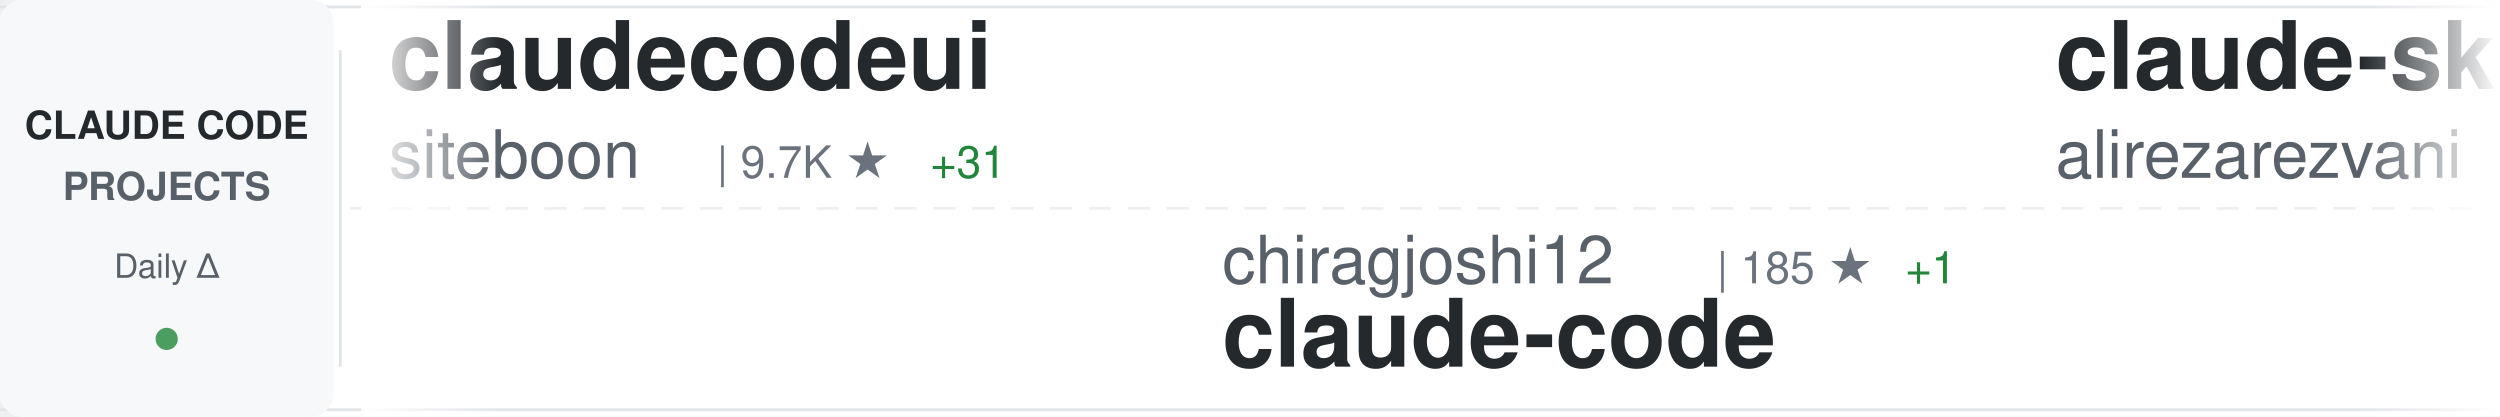
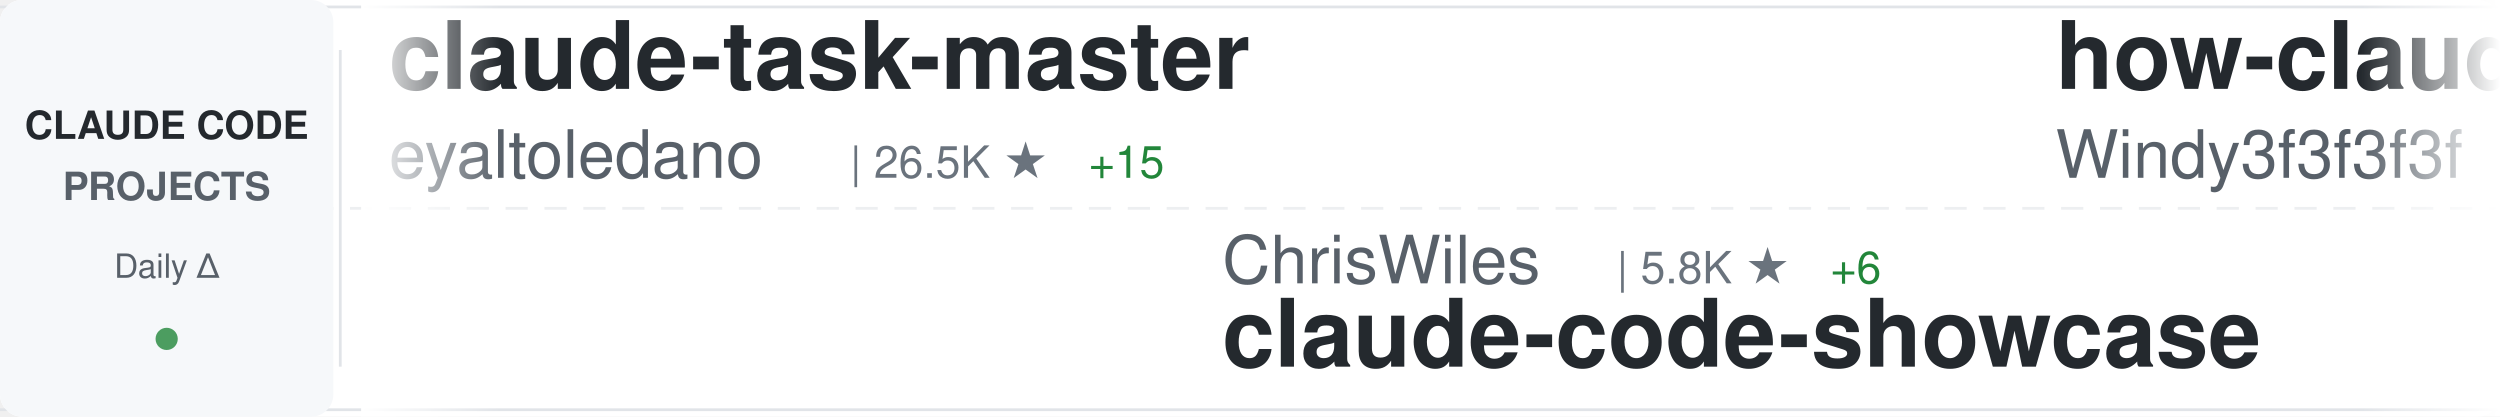
<svg xmlns="http://www.w3.org/2000/svg" width="900" height="150">
  <defs>
    <linearGradient id="awesomeLeftFade" x1="0%" y1="0%" x2="100%" y2="0%">
      <stop offset="0%" style="stop-color:#ffffff;stop-opacity:1" />
      <stop offset="100%" style="stop-color:#ffffff;stop-opacity:0" />
    </linearGradient>
    <linearGradient id="awesomeRightFade" x1="0%" y1="0%" x2="100%" y2="0%">
      <stop offset="0%" style="stop-color:#ffffff;stop-opacity:0" />
      <stop offset="100%" style="stop-color:#ffffff;stop-opacity:1" />
    </linearGradient>
  </defs>
  <rect width="900" height="150" fill="#ffffff" rx="8" />
  <rect x="0" y="2" width="900" height="1" fill="#e1e4e8" />
  <rect x="0" y="147" width="900" height="1" fill="#e1e4e8" />
  <line x1="0" y1="75" x2="900" y2="75" stroke="#e1e4e8" stroke-width="1" stroke-dasharray="8 6" opacity="0.6" />
  <rect x="0" y="0" width="120" height="150" fill="#f6f8fa" rx="8" />
  <text x="60" y="50" font-family="-apple-system, BlinkMacSystemFont, 'Segoe UI', Helvetica, Arial, sans-serif" font-size="14" font-weight="600" fill="#24292e" text-anchor="middle">CLAUDE CODE</text>
  <text x="60" y="72" font-family="-apple-system, BlinkMacSystemFont, 'Segoe UI', Helvetica, Arial, sans-serif" font-size="14" font-weight="600" fill="#586069" text-anchor="middle">PROJECTS</text>
  <text x="60" y="100" font-family="-apple-system, BlinkMacSystemFont, 'Segoe UI', Helvetica, Arial, sans-serif" font-size="12" font-weight="500" fill="#586069" text-anchor="middle">Daily Δ</text>
  <circle cx="60" cy="122" r="4" fill="#22863a" opacity="0.8" />
  <rect x="122" y="18" width="1" height="114" fill="#e1e4e8" />
  <clipPath id="awesomeTickerClip">
    <rect x="130" y="0" width="770" height="150" />
  </clipPath>
  <g clip-path="url(#awesomeTickerClip)">
    <g id="awesomeTickerItems">
      <animateTransform attributeName="transform" attributeType="XML" type="translate" from="0 0" to="-3000 0" dur="54s" repeatCount="indefinite" />
      <g transform="translate(0, 0)">
-         <text x="140" y="32" font-family="-apple-system, BlinkMacSystemFont, 'Segoe UI', Helvetica, Arial, sans-serif" font-size="34" font-weight="600" fill="#24292e">claudecodeui</text>
-         <text x="140" y="64" font-family="-apple-system, BlinkMacSystemFont, 'Segoe UI', Helvetica, Arial, sans-serif" font-size="24" font-weight="400" fill="#586069">siteboon</text>
-         <text x="258" y="64" font-family="-apple-system, BlinkMacSystemFont, 'Segoe UI', Helvetica, Arial, sans-serif" font-size="16" font-weight="500" fill="#6a737d">| 9.7K ★</text>
-         <text x="335" y="64" font-family="-apple-system, BlinkMacSystemFont, 'Segoe UI', Helvetica, Arial, sans-serif" font-size="16" font-weight="500" fill="#22863a"> +31</text>
+         <text x="140" y="32" font-family="-apple-system, BlinkMacSystemFont, 'Segoe UI', Helvetica, Arial, sans-serif" font-size="34" font-weight="600" fill="#24292e">claude-task-master</text>
+         <text x="140" y="64" font-family="-apple-system, BlinkMacSystemFont, 'Segoe UI', Helvetica, Arial, sans-serif" font-size="24" font-weight="400" fill="#586069">eyaltoledano</text>
+         <text x="306" y="64" font-family="-apple-system, BlinkMacSystemFont, 'Segoe UI', Helvetica, Arial, sans-serif" font-size="16" font-weight="500" fill="#6a737d">| 26.5K ★</text>
+         <text x="392" y="64" font-family="-apple-system, BlinkMacSystemFont, 'Segoe UI', Helvetica, Arial, sans-serif" font-size="16" font-weight="500" fill="#22863a"> +15</text>
      </g>
      <g transform="translate(300, 0)">
-         <text x="140" y="102" font-family="-apple-system, BlinkMacSystemFont, 'Segoe UI', Helvetica, Arial, sans-serif" font-size="24" font-weight="400" fill="#586069">chiragjoshi12</text>
-         <text x="318" y="102" font-family="-apple-system, BlinkMacSystemFont, 'Segoe UI', Helvetica, Arial, sans-serif" font-size="16" font-weight="500" fill="#6a737d">| 185 ★</text>
-         <text x="386" y="102" font-family="-apple-system, BlinkMacSystemFont, 'Segoe UI', Helvetica, Arial, sans-serif" font-size="16" font-weight="500" fill="#22863a"> +1</text>
-         <text x="140" y="132" font-family="-apple-system, BlinkMacSystemFont, 'Segoe UI', Helvetica, Arial, sans-serif" font-size="34" font-weight="600" fill="#24292e">claude-code</text>
+         <text x="140" y="102" font-family="-apple-system, BlinkMacSystemFont, 'Segoe UI', Helvetica, Arial, sans-serif" font-size="24" font-weight="400" fill="#586069">ChrisWiles</text>
+         <text x="282" y="102" font-family="-apple-system, BlinkMacSystemFont, 'Segoe UI', Helvetica, Arial, sans-serif" font-size="16" font-weight="500" fill="#6a737d">| 5.8K ★</text>
+         <text x="359" y="102" font-family="-apple-system, BlinkMacSystemFont, 'Segoe UI', Helvetica, Arial, sans-serif" font-size="16" font-weight="500" fill="#22863a"> +6</text>
+         <text x="140" y="132" font-family="-apple-system, BlinkMacSystemFont, 'Segoe UI', Helvetica, Arial, sans-serif" font-size="34" font-weight="600" fill="#24292e">claude-code-showcase</text>
      </g>
      <g transform="translate(600, 0)">
-         <text x="140" y="32" font-family="-apple-system, BlinkMacSystemFont, 'Segoe UI', Helvetica, Arial, sans-serif" font-size="34" font-weight="600" fill="#24292e">claude-skills</text>
-         <text x="140" y="64" font-family="-apple-system, BlinkMacSystemFont, 'Segoe UI', Helvetica, Arial, sans-serif" font-size="24" font-weight="400" fill="#586069">alirezarezvani</text>
-         <text x="330" y="64" font-family="-apple-system, BlinkMacSystemFont, 'Segoe UI', Helvetica, Arial, sans-serif" font-size="16" font-weight="500" fill="#6a737d">| 10.8K ★</text>
-         <text x="416" y="64" font-family="-apple-system, BlinkMacSystemFont, 'Segoe UI', Helvetica, Arial, sans-serif" font-size="16" font-weight="500" fill="#22863a"> +189</text>
+         <text x="140" y="32" font-family="-apple-system, BlinkMacSystemFont, 'Segoe UI', Helvetica, Arial, sans-serif" font-size="34" font-weight="600" fill="#24292e">how-claude-code-works</text>
+         <text x="140" y="64" font-family="-apple-system, BlinkMacSystemFont, 'Segoe UI', Helvetica, Arial, sans-serif" font-size="24" font-weight="400" fill="#586069">Windy3f3f3f3f</text>
+         <text x="318" y="64" font-family="-apple-system, BlinkMacSystemFont, 'Segoe UI', Helvetica, Arial, sans-serif" font-size="16" font-weight="500" fill="#6a737d">| 1.8K ★</text>
+         <text x="395" y="64" font-family="-apple-system, BlinkMacSystemFont, 'Segoe UI', Helvetica, Arial, sans-serif" font-size="16" font-weight="500" fill="#22863a"> +35</text>
      </g>
      <g transform="translate(900, 0)">
-         <text x="140" y="102" font-family="-apple-system, BlinkMacSystemFont, 'Segoe UI', Helvetica, Arial, sans-serif" font-size="24" font-weight="400" fill="#586069">xorespesp</text>
-         <text x="270" y="102" font-family="-apple-system, BlinkMacSystemFont, 'Segoe UI', Helvetica, Arial, sans-serif" font-size="16" font-weight="500" fill="#6a737d">| 211 ★</text>
-         <text x="338" y="102" font-family="-apple-system, BlinkMacSystemFont, 'Segoe UI', Helvetica, Arial, sans-serif" font-size="16" font-weight="500" fill="#22863a"> +1</text>
-         <text x="140" y="132" font-family="-apple-system, BlinkMacSystemFont, 'Segoe UI', Helvetica, Arial, sans-serif" font-size="34" font-weight="600" fill="#24292e">claude-code</text>
+         <text x="140" y="102" font-family="-apple-system, BlinkMacSystemFont, 'Segoe UI', Helvetica, Arial, sans-serif" font-size="24" font-weight="400" fill="#586069">zstmfhy</text>
+         <text x="246" y="102" font-family="-apple-system, BlinkMacSystemFont, 'Segoe UI', Helvetica, Arial, sans-serif" font-size="16" font-weight="500" fill="#6a737d">| 191 ★</text>
+         <text x="140" y="132" font-family="-apple-system, BlinkMacSystemFont, 'Segoe UI', Helvetica, Arial, sans-serif" font-size="34" font-weight="600" fill="#24292e">Claude-code</text>
      </g>
      <g transform="translate(1200, 0)">
-         <text x="140" y="32" font-family="-apple-system, BlinkMacSystemFont, 'Segoe UI', Helvetica, Arial, sans-serif" font-size="34" font-weight="600" fill="#24292e">cc-haha</text>
-         <text x="140" y="64" font-family="-apple-system, BlinkMacSystemFont, 'Segoe UI', Helvetica, Arial, sans-serif" font-size="24" font-weight="400" fill="#586069">NanmiCoder</text>
-         <text x="282" y="64" font-family="-apple-system, BlinkMacSystemFont, 'Segoe UI', Helvetica, Arial, sans-serif" font-size="16" font-weight="500" fill="#6a737d">| 5.9K ★</text>
-         <text x="359" y="64" font-family="-apple-system, BlinkMacSystemFont, 'Segoe UI', Helvetica, Arial, sans-serif" font-size="16" font-weight="500" fill="#22863a"> +68</text>
+         <text x="140" y="32" font-family="-apple-system, BlinkMacSystemFont, 'Segoe UI', Helvetica, Arial, sans-serif" font-size="34" font-weight="600" fill="#24292e">CLIProxyAPI</text>
+         <text x="140" y="64" font-family="-apple-system, BlinkMacSystemFont, 'Segoe UI', Helvetica, Arial, sans-serif" font-size="24" font-weight="400" fill="#586069">router-for-me</text>
+         <text x="318" y="64" font-family="-apple-system, BlinkMacSystemFont, 'Segoe UI', Helvetica, Arial, sans-serif" font-size="16" font-weight="500" fill="#6a737d">| 25.6K ★</text>
+         <text x="404" y="64" font-family="-apple-system, BlinkMacSystemFont, 'Segoe UI', Helvetica, Arial, sans-serif" font-size="16" font-weight="500" fill="#22863a"> +370</text>
      </g>
      <g transform="translate(1500, 0)">
-         <text x="140" y="102" font-family="-apple-system, BlinkMacSystemFont, 'Segoe UI', Helvetica, Arial, sans-serif" font-size="24" font-weight="400" fill="#586069">anthropics</text>
-         <text x="282" y="102" font-family="-apple-system, BlinkMacSystemFont, 'Segoe UI', Helvetica, Arial, sans-serif" font-size="16" font-weight="500" fill="#6a737d">| 16.8K ★</text>
-         <text x="368" y="102" font-family="-apple-system, BlinkMacSystemFont, 'Segoe UI', Helvetica, Arial, sans-serif" font-size="16" font-weight="500" fill="#22863a"> +104</text>
-         <text x="140" y="132" font-family="-apple-system, BlinkMacSystemFont, 'Segoe UI', Helvetica, Arial, sans-serif" font-size="34" font-weight="600" fill="#24292e">claude-plugins-official</text>
+         <text x="140" y="102" font-family="-apple-system, BlinkMacSystemFont, 'Segoe UI', Helvetica, Arial, sans-serif" font-size="24" font-weight="400" fill="#586069">luyao618</text>
+         <text x="258" y="102" font-family="-apple-system, BlinkMacSystemFont, 'Segoe UI', Helvetica, Arial, sans-serif" font-size="16" font-weight="500" fill="#6a737d">| 1.1K ★</text>
+         <text x="335" y="102" font-family="-apple-system, BlinkMacSystemFont, 'Segoe UI', Helvetica, Arial, sans-serif" font-size="16" font-weight="500" fill="#22863a"> +21</text>
+         <text x="140" y="132" font-family="-apple-system, BlinkMacSystemFont, 'Segoe UI', Helvetica, Arial, sans-serif" font-size="34" font-weight="600" fill="#24292e">Claude-Code-Source-Study</text>
      </g>
      <g transform="translate(1800, 0)">
        <text x="140" y="32" font-family="-apple-system, BlinkMacSystemFont, 'Segoe UI', Helvetica, Arial, sans-serif" font-size="34" font-weight="600" fill="#24292e">claude-code</text>
        <text x="140" y="64" font-family="-apple-system, BlinkMacSystemFont, 'Segoe UI', Helvetica, Arial, sans-serif" font-size="24" font-weight="400" fill="#586069">alex000kim</text>
        <text x="282" y="64" font-family="-apple-system, BlinkMacSystemFont, 'Segoe UI', Helvetica, Arial, sans-serif" font-size="16" font-weight="500" fill="#6a737d">| 210 ★</text>
        <text x="350" y="64" font-family="-apple-system, BlinkMacSystemFont, 'Segoe UI', Helvetica, Arial, sans-serif" font-size="16" font-weight="500" fill="#22863a"> +1</text>
      </g>
      <g transform="translate(2100, 0)">
-         <text x="140" y="102" font-family="-apple-system, BlinkMacSystemFont, 'Segoe UI', Helvetica, Arial, sans-serif" font-size="24" font-weight="400" fill="#586069">fuergaosi233</text>
-         <text x="306" y="102" font-family="-apple-system, BlinkMacSystemFont, 'Segoe UI', Helvetica, Arial, sans-serif" font-size="16" font-weight="500" fill="#6a737d">| 2.4K ★</text>
-         <text x="383" y="102" font-family="-apple-system, BlinkMacSystemFont, 'Segoe UI', Helvetica, Arial, sans-serif" font-size="16" font-weight="500" fill="#22863a"> +13</text>
-         <text x="140" y="132" font-family="-apple-system, BlinkMacSystemFont, 'Segoe UI', Helvetica, Arial, sans-serif" font-size="34" font-weight="600" fill="#24292e">claude-code-proxy</text>
+         <text x="140" y="102" font-family="-apple-system, BlinkMacSystemFont, 'Segoe UI', Helvetica, Arial, sans-serif" font-size="24" font-weight="400" fill="#586069">ghuntley</text>
+         <text x="258" y="102" font-family="-apple-system, BlinkMacSystemFont, 'Segoe UI', Helvetica, Arial, sans-serif" font-size="16" font-weight="500" fill="#6a737d">| 971 ★</text>
+         <text x="140" y="132" font-family="-apple-system, BlinkMacSystemFont, 'Segoe UI', Helvetica, Arial, sans-serif" font-size="34" font-weight="600" fill="#24292e">claude-code-source-code-...</text>
      </g>
      <g transform="translate(2400, 0)">
-         <text x="140" y="32" font-family="-apple-system, BlinkMacSystemFont, 'Segoe UI', Helvetica, Arial, sans-serif" font-size="34" font-weight="600" fill="#24292e">Open-ClaudeCode</text>
-         <text x="140" y="64" font-family="-apple-system, BlinkMacSystemFont, 'Segoe UI', Helvetica, Arial, sans-serif" font-size="24" font-weight="400" fill="#586069">LING71671</text>
-         <text x="270" y="64" font-family="-apple-system, BlinkMacSystemFont, 'Segoe UI', Helvetica, Arial, sans-serif" font-size="16" font-weight="500" fill="#6a737d">| 731 ★</text>
-         <text x="338" y="64" font-family="-apple-system, BlinkMacSystemFont, 'Segoe UI', Helvetica, Arial, sans-serif" font-size="16" font-weight="500" fill="#22863a"> +7</text>
+         <text x="140" y="32" font-family="-apple-system, BlinkMacSystemFont, 'Segoe UI', Helvetica, Arial, sans-serif" font-size="34" font-weight="600" fill="#24292e">edmunds-claude-code</text>
+         <text x="140" y="64" font-family="-apple-system, BlinkMacSystemFont, 'Segoe UI', Helvetica, Arial, sans-serif" font-size="24" font-weight="400" fill="#586069">edmund-io</text>
+         <text x="270" y="64" font-family="-apple-system, BlinkMacSystemFont, 'Segoe UI', Helvetica, Arial, sans-serif" font-size="16" font-weight="500" fill="#6a737d">| 1.4K ★</text>
+         <text x="347" y="64" font-family="-apple-system, BlinkMacSystemFont, 'Segoe UI', Helvetica, Arial, sans-serif" font-size="16" font-weight="500" fill="#22863a"> +3</text>
      </g>
      <g transform="translate(2700, 0)">
-         <text x="140" y="102" font-family="-apple-system, BlinkMacSystemFont, 'Segoe UI', Helvetica, Arial, sans-serif" font-size="24" font-weight="400" fill="#586069">KimYx0207</text>
-         <text x="270" y="102" font-family="-apple-system, BlinkMacSystemFont, 'Segoe UI', Helvetica, Arial, sans-serif" font-size="16" font-weight="500" fill="#6a737d">| 3.2K ★</text>
-         <text x="347" y="102" font-family="-apple-system, BlinkMacSystemFont, 'Segoe UI', Helvetica, Arial, sans-serif" font-size="16" font-weight="500" fill="#22863a"> +37</text>
-         <text x="140" y="132" font-family="-apple-system, BlinkMacSystemFont, 'Segoe UI', Helvetica, Arial, sans-serif" font-size="34" font-weight="600" fill="#24292e">Claude-Code-x-OpenClaw-G...</text>
+         <text x="140" y="102" font-family="-apple-system, BlinkMacSystemFont, 'Segoe UI', Helvetica, Arial, sans-serif" font-size="24" font-weight="400" fill="#586069">anthropics</text>
+         <text x="282" y="102" font-family="-apple-system, BlinkMacSystemFont, 'Segoe UI', Helvetica, Arial, sans-serif" font-size="16" font-weight="500" fill="#6a737d">| 16.8K ★</text>
+         <text x="368" y="102" font-family="-apple-system, BlinkMacSystemFont, 'Segoe UI', Helvetica, Arial, sans-serif" font-size="16" font-weight="500" fill="#22863a"> +109</text>
+         <text x="140" y="132" font-family="-apple-system, BlinkMacSystemFont, 'Segoe UI', Helvetica, Arial, sans-serif" font-size="34" font-weight="600" fill="#24292e">claude-plugins-official</text>
      </g>
      <g transform="translate(3000, 0)">
-         <text x="140" y="32" font-family="-apple-system, BlinkMacSystemFont, 'Segoe UI', Helvetica, Arial, sans-serif" font-size="34" font-weight="600" fill="#24292e">claudecodeui</text>
-         <text x="140" y="64" font-family="-apple-system, BlinkMacSystemFont, 'Segoe UI', Helvetica, Arial, sans-serif" font-size="24" font-weight="400" fill="#586069">siteboon</text>
-         <text x="258" y="64" font-family="-apple-system, BlinkMacSystemFont, 'Segoe UI', Helvetica, Arial, sans-serif" font-size="16" font-weight="500" fill="#6a737d">| 9.7K ★</text>
-         <text x="335" y="64" font-family="-apple-system, BlinkMacSystemFont, 'Segoe UI', Helvetica, Arial, sans-serif" font-size="16" font-weight="500" fill="#22863a"> +31</text>
+         <text x="140" y="32" font-family="-apple-system, BlinkMacSystemFont, 'Segoe UI', Helvetica, Arial, sans-serif" font-size="34" font-weight="600" fill="#24292e">claude-task-master</text>
+         <text x="140" y="64" font-family="-apple-system, BlinkMacSystemFont, 'Segoe UI', Helvetica, Arial, sans-serif" font-size="24" font-weight="400" fill="#586069">eyaltoledano</text>
+         <text x="306" y="64" font-family="-apple-system, BlinkMacSystemFont, 'Segoe UI', Helvetica, Arial, sans-serif" font-size="16" font-weight="500" fill="#6a737d">| 26.5K ★</text>
+         <text x="392" y="64" font-family="-apple-system, BlinkMacSystemFont, 'Segoe UI', Helvetica, Arial, sans-serif" font-size="16" font-weight="500" fill="#22863a"> +15</text>
      </g>
      <g transform="translate(3300, 0)">
-         <text x="140" y="102" font-family="-apple-system, BlinkMacSystemFont, 'Segoe UI', Helvetica, Arial, sans-serif" font-size="24" font-weight="400" fill="#586069">chiragjoshi12</text>
-         <text x="318" y="102" font-family="-apple-system, BlinkMacSystemFont, 'Segoe UI', Helvetica, Arial, sans-serif" font-size="16" font-weight="500" fill="#6a737d">| 185 ★</text>
-         <text x="386" y="102" font-family="-apple-system, BlinkMacSystemFont, 'Segoe UI', Helvetica, Arial, sans-serif" font-size="16" font-weight="500" fill="#22863a"> +1</text>
-         <text x="140" y="132" font-family="-apple-system, BlinkMacSystemFont, 'Segoe UI', Helvetica, Arial, sans-serif" font-size="34" font-weight="600" fill="#24292e">claude-code</text>
+         <text x="140" y="102" font-family="-apple-system, BlinkMacSystemFont, 'Segoe UI', Helvetica, Arial, sans-serif" font-size="24" font-weight="400" fill="#586069">ChrisWiles</text>
+         <text x="282" y="102" font-family="-apple-system, BlinkMacSystemFont, 'Segoe UI', Helvetica, Arial, sans-serif" font-size="16" font-weight="500" fill="#6a737d">| 5.8K ★</text>
+         <text x="359" y="102" font-family="-apple-system, BlinkMacSystemFont, 'Segoe UI', Helvetica, Arial, sans-serif" font-size="16" font-weight="500" fill="#22863a"> +6</text>
+         <text x="140" y="132" font-family="-apple-system, BlinkMacSystemFont, 'Segoe UI', Helvetica, Arial, sans-serif" font-size="34" font-weight="600" fill="#24292e">claude-code-showcase</text>
      </g>
      <g transform="translate(3600, 0)">
-         <text x="140" y="32" font-family="-apple-system, BlinkMacSystemFont, 'Segoe UI', Helvetica, Arial, sans-serif" font-size="34" font-weight="600" fill="#24292e">claude-skills</text>
-         <text x="140" y="64" font-family="-apple-system, BlinkMacSystemFont, 'Segoe UI', Helvetica, Arial, sans-serif" font-size="24" font-weight="400" fill="#586069">alirezarezvani</text>
-         <text x="330" y="64" font-family="-apple-system, BlinkMacSystemFont, 'Segoe UI', Helvetica, Arial, sans-serif" font-size="16" font-weight="500" fill="#6a737d">| 10.8K ★</text>
-         <text x="416" y="64" font-family="-apple-system, BlinkMacSystemFont, 'Segoe UI', Helvetica, Arial, sans-serif" font-size="16" font-weight="500" fill="#22863a"> +189</text>
+         <text x="140" y="32" font-family="-apple-system, BlinkMacSystemFont, 'Segoe UI', Helvetica, Arial, sans-serif" font-size="34" font-weight="600" fill="#24292e">how-claude-code-works</text>
+         <text x="140" y="64" font-family="-apple-system, BlinkMacSystemFont, 'Segoe UI', Helvetica, Arial, sans-serif" font-size="24" font-weight="400" fill="#586069">Windy3f3f3f3f</text>
+         <text x="318" y="64" font-family="-apple-system, BlinkMacSystemFont, 'Segoe UI', Helvetica, Arial, sans-serif" font-size="16" font-weight="500" fill="#6a737d">| 1.8K ★</text>
+         <text x="395" y="64" font-family="-apple-system, BlinkMacSystemFont, 'Segoe UI', Helvetica, Arial, sans-serif" font-size="16" font-weight="500" fill="#22863a"> +35</text>
      </g>
      <g transform="translate(3900, 0)">
-         <text x="140" y="102" font-family="-apple-system, BlinkMacSystemFont, 'Segoe UI', Helvetica, Arial, sans-serif" font-size="24" font-weight="400" fill="#586069">xorespesp</text>
-         <text x="270" y="102" font-family="-apple-system, BlinkMacSystemFont, 'Segoe UI', Helvetica, Arial, sans-serif" font-size="16" font-weight="500" fill="#6a737d">| 211 ★</text>
-         <text x="338" y="102" font-family="-apple-system, BlinkMacSystemFont, 'Segoe UI', Helvetica, Arial, sans-serif" font-size="16" font-weight="500" fill="#22863a"> +1</text>
-         <text x="140" y="132" font-family="-apple-system, BlinkMacSystemFont, 'Segoe UI', Helvetica, Arial, sans-serif" font-size="34" font-weight="600" fill="#24292e">claude-code</text>
+         <text x="140" y="102" font-family="-apple-system, BlinkMacSystemFont, 'Segoe UI', Helvetica, Arial, sans-serif" font-size="24" font-weight="400" fill="#586069">zstmfhy</text>
+         <text x="246" y="102" font-family="-apple-system, BlinkMacSystemFont, 'Segoe UI', Helvetica, Arial, sans-serif" font-size="16" font-weight="500" fill="#6a737d">| 191 ★</text>
+         <text x="140" y="132" font-family="-apple-system, BlinkMacSystemFont, 'Segoe UI', Helvetica, Arial, sans-serif" font-size="34" font-weight="600" fill="#24292e">Claude-code</text>
      </g>
    </g>
  </g>
  <rect x="130" y="0" width="50" height="150" fill="url(#awesomeLeftFade)" />
  <rect x="850" y="0" width="50" height="150" fill="url(#awesomeRightFade)" />
</svg>
